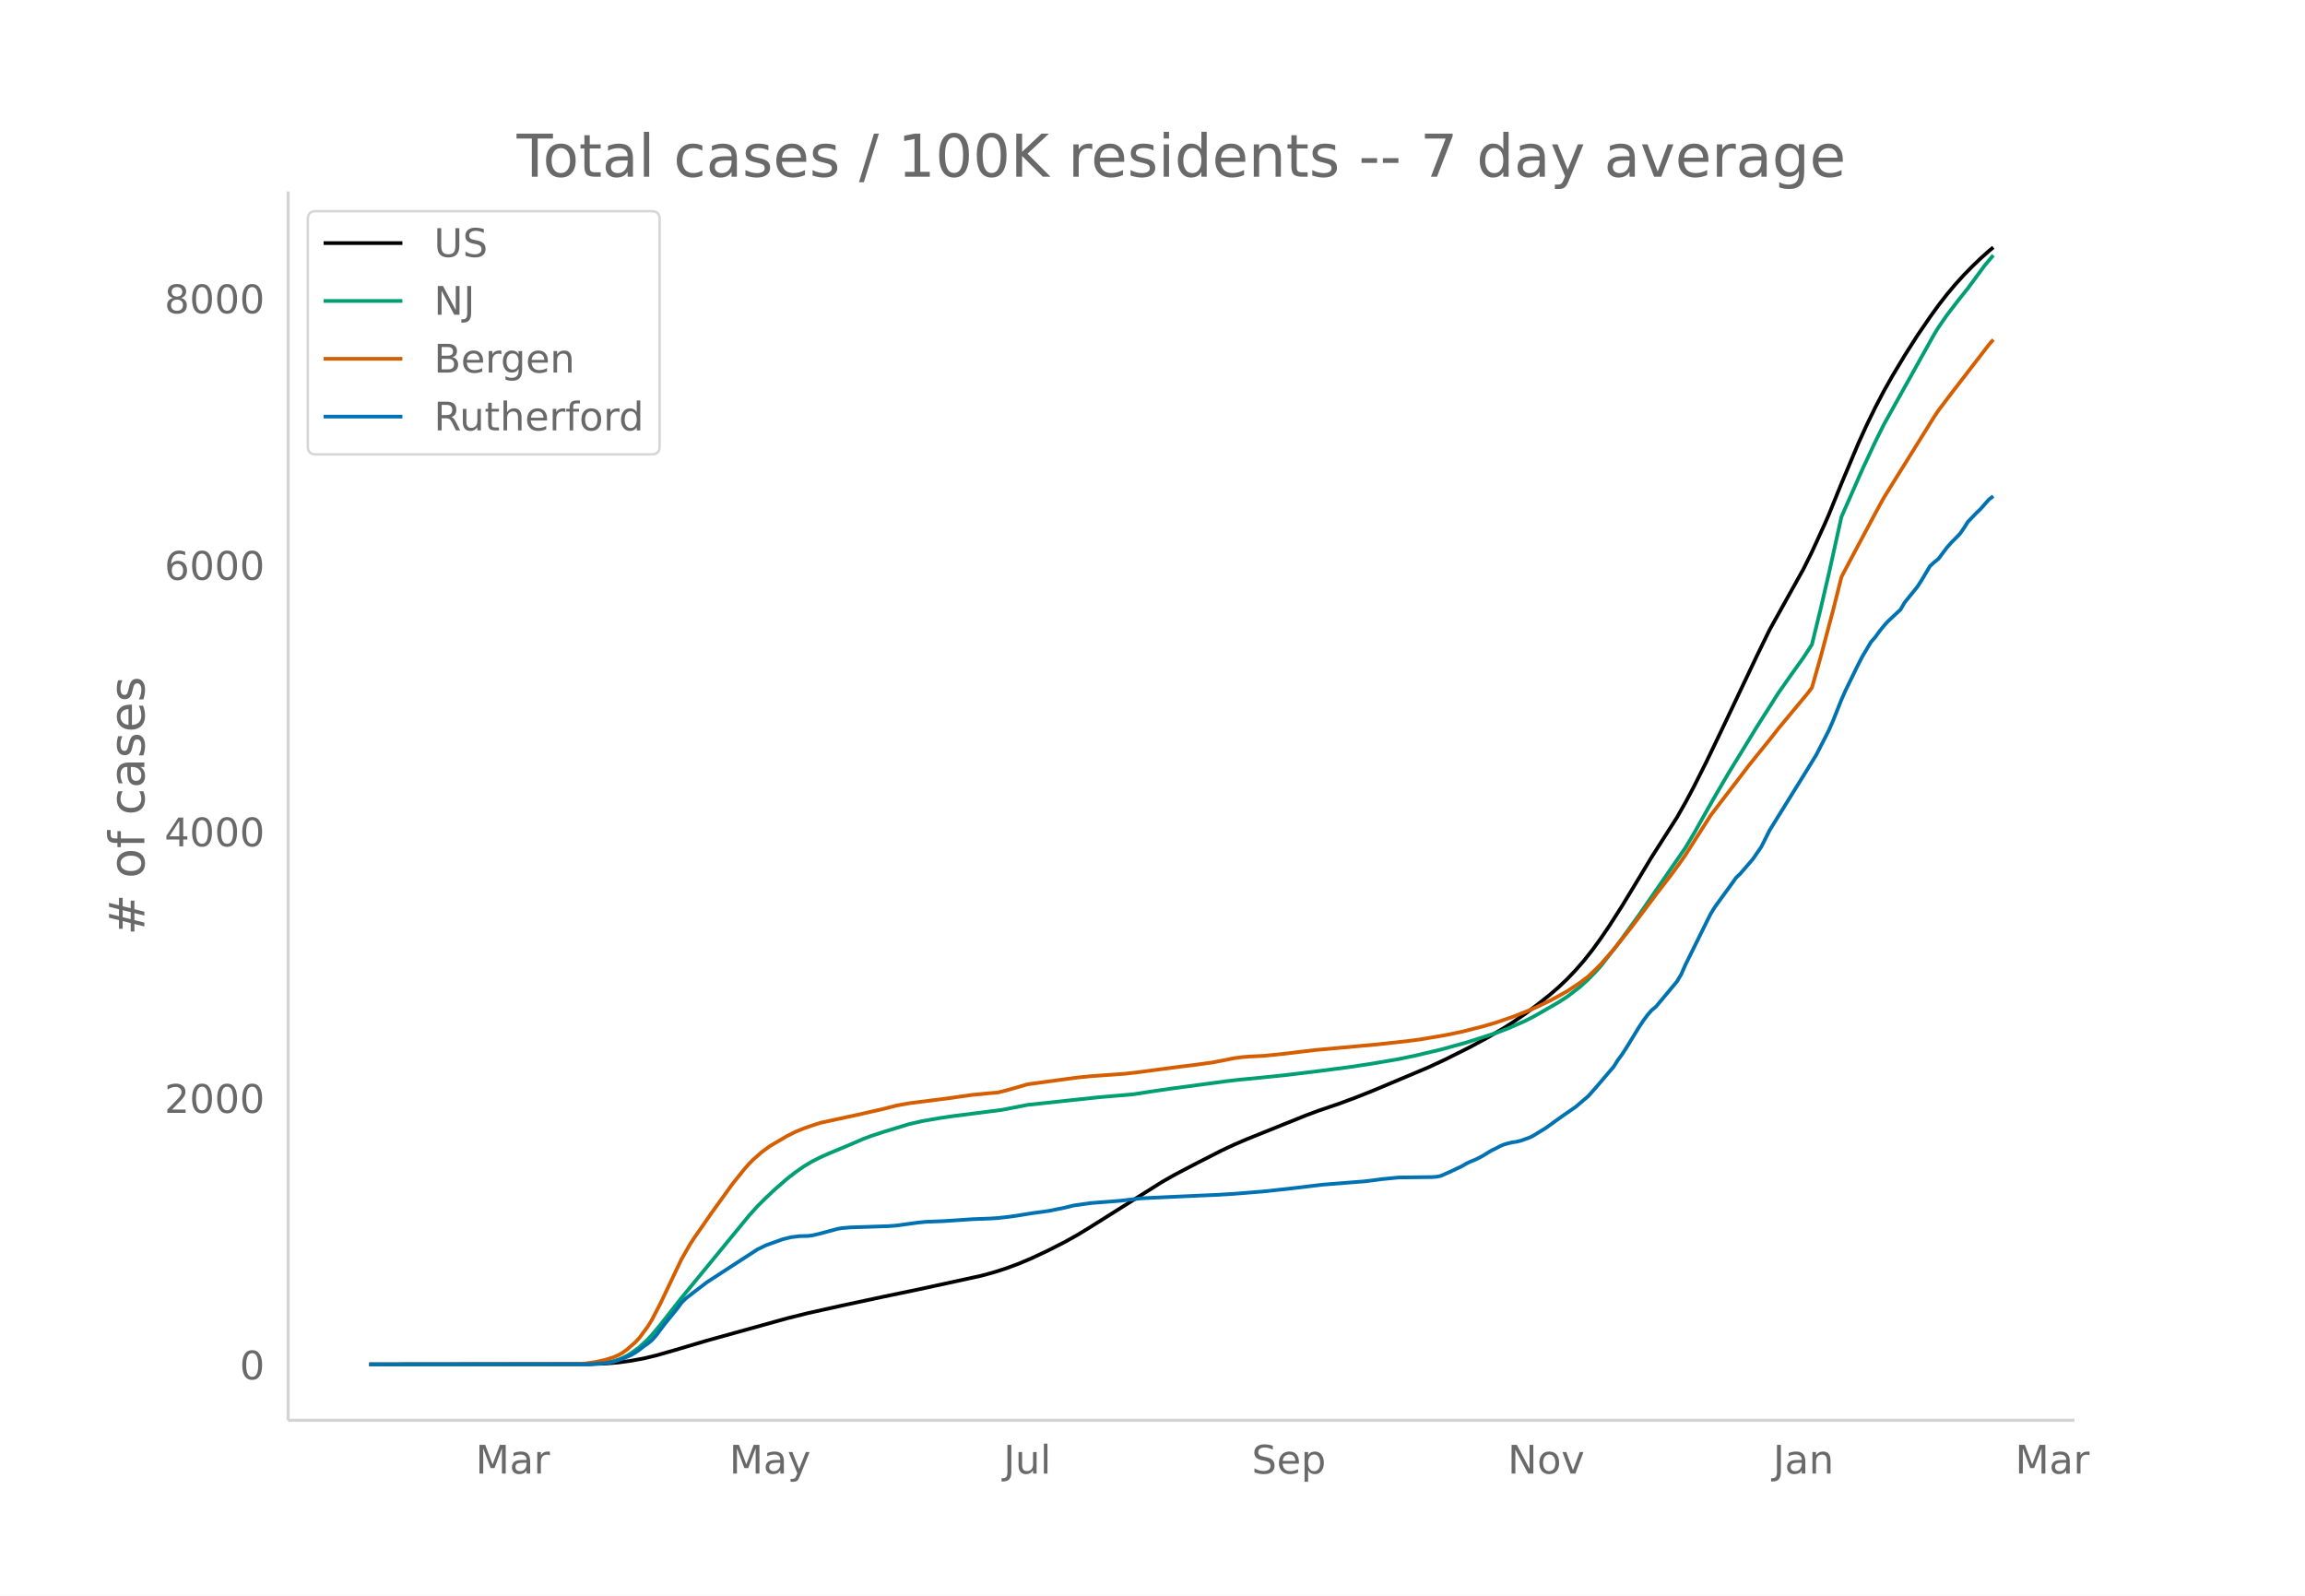
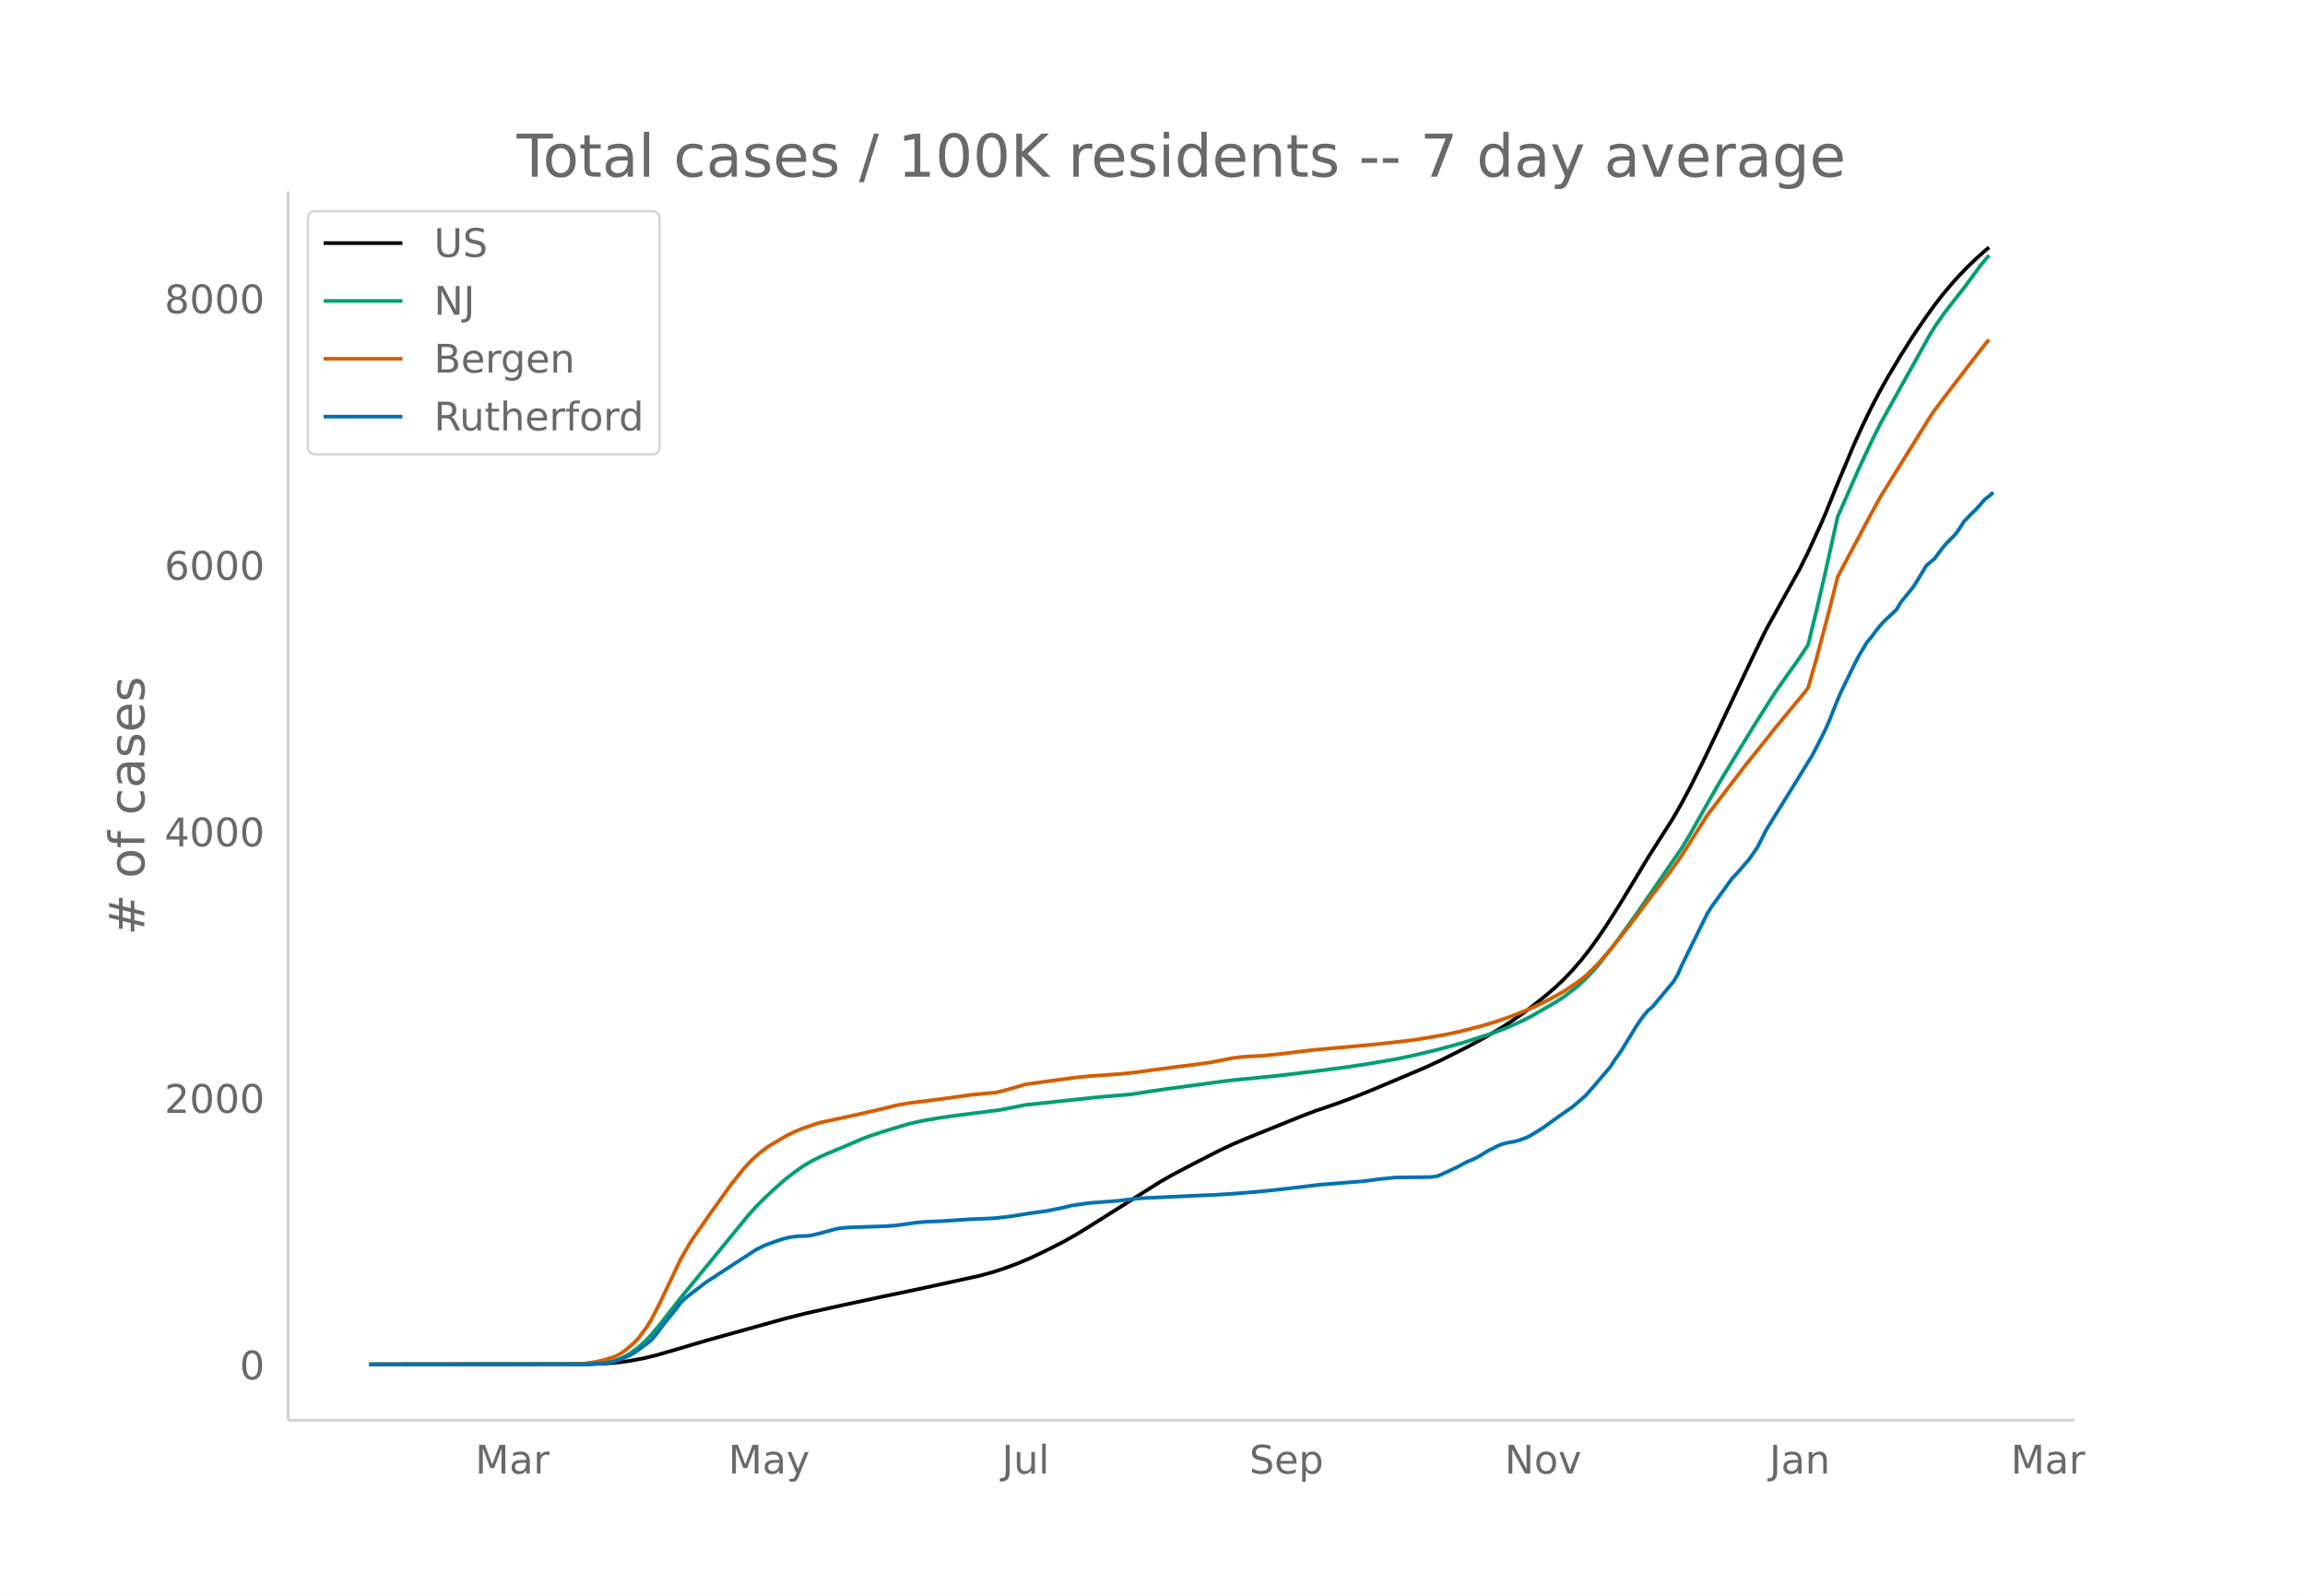
<svg xmlns="http://www.w3.org/2000/svg" xmlns:xlink="http://www.w3.org/1999/xlink" height="864" viewBox="0 0 936 648" width="1248">
  <defs>
    <style>*{stroke-linecap:butt;stroke-linejoin:round}</style>
  </defs>
  <g id="figure_1">
    <path d="M0 648h936V0H0z" fill="#fff" id="patch_1" />
    <g id="axes_1">
      <path d="M117 576.72h725.4V77.76H117z" fill="none" id="patch_2" />
-       <path clip-path="url(#p0ad184daf2)" d="M149.973 554.04l89.069-.094 6.851-.25 5.139-.427 5.139-.692 5.138-.946 5.139-1.231 6.851-1.95 13.703-4.06 32.545-9.038 8.564-2.14 13.703-3.044 17.129-3.666 13.703-2.845 25.693-5.587 5.138-1.4 5.139-1.65 5.139-1.906 5.138-2.168 6.852-3.23 6.851-3.494 5.139-2.882 5.138-3.14 29.12-18.324 5.138-2.914 8.564-4.483 10.277-5.25 5.139-2.41 5.138-2.213 23.98-9.656 5.14-1.916 8.564-2.923 6.851-2.541 6.852-2.733 22.267-9.369 6.851-3.188 10.278-5.144 6.851-3.702 6.851-4.008 3.426-2.187 5.139-3.532 5.138-3.85 5.139-4.108 3.426-2.97 3.426-3.253 3.425-3.596 3.426-3.949 3.426-4.323 3.425-4.73 3.426-5.043 5.139-8.042 6.851-11.277 5.139-8.525 6.851-10.732 3.426-5.368 3.426-6.017 3.426-6.418 5.138-10.222 5.139-10.682 15.416-32.459 5.138-10.496 13.703-24.612 3.426-6.906 5.139-11.202 1.712-3.918 5.139-12.67 6.851-16.276 3.426-7.522 3.426-7.031 3.426-6.533 3.425-6.088 5.139-8.562 5.139-8.087 5.138-7.514 3.426-4.751 3.426-4.412 3.425-4.08 3.426-3.778 3.426-3.508 3.426-3.282 3.425-3.06 1.713-1.415h0" fill="none" stroke="#000" stroke-linecap="round" stroke-width="1.5" id="line2d_1" />
-       <path clip-path="url(#p0ad184daf2)" d="M149.973 554.04l87.356-.098 5.139-.245 3.425-.39 3.426-.642 1.713-.535 1.713-.69 1.713-.852 1.713-.998 3.425-2.508 3.426-3.183 1.713-1.834 3.426-4.1 5.138-6.56 3.426-4.363 27.406-33.388 3.426-3.817 3.425-3.4 3.426-3.237 5.139-4.484 3.425-2.664 3.426-2.405 3.426-2.042 3.426-1.725 3.425-1.525 8.565-3.57 5.138-2.228 3.426-1.294 5.139-1.682 10.277-3.13 5.139-1.175 6.851-1.203 5.139-.768 8.564-1.097 11.99-1.53 10.277-2.012 29.12-3.127 13.702-1.153 8.564-1.32 6.852-.997 22.267-2.98 5.139-.61 8.564-.82 10.277-1.059 13.703-1.655 11.99-1.552 10.278-1.567 10.277-1.753 6.851-1.44 10.277-2.425 10.278-2.829 11.99-3.854 5.138-1.933 6.852-3.018 3.426-1.736 10.277-5.909 3.426-2.223 5.138-3.946 3.426-3.12 3.426-3.55 1.712-1.928 6.852-8.764 8.564-11.83 18.842-27.312 3.426-5.712 5.138-9.117 3.426-6.028 5.139-8.8 11.99-19.592 8.564-13.48 5.139-7.328 5.138-7.21 3.426-5.26 3.426-14.021 3.425-14.653 5.139-23.19 8.564-19.409 5.139-10.984 3.426-6.916 3.425-6.16 17.13-30.7 1.712-2.766 3.426-4.968 5.138-6.674 3.426-4.282 6.852-9.297 3.425-4.05h0" fill="none" stroke="#009e73" stroke-linecap="round" stroke-width="1.5" id="line2d_2" />
-       <path clip-path="url(#p0ad184daf2)" d="M149.973 554.04l82.217-.096 5.139-.212 5.139-.78 3.425-.806 3.426-1.08 1.713-.754 1.713-.965 1.713-1.224 3.425-2.973 1.713-1.831 3.426-4.617 1.713-2.788 3.426-6.584 8.564-17.987 3.426-5.97 1.713-2.679 3.425-4.865 3.426-4.977 5.139-7.111 3.425-4.783 5.14-6.398 1.712-1.93 1.713-1.735 3.426-3.03 3.425-2.512 6.852-4.016 3.425-1.72 3.426-1.416 5.139-1.76 1.713-.522 10.277-2.233 3.426-.722 11.99-2.725 5.138-1.312 5.139-.932 15.416-1.964 10.277-1.45 6.851-.66 3.426-.28 3.426-.863 5.139-1.45 3.425-1.02 8.565-1.163 5.138-.7 6.852-.917 5.138-.513 13.703-.982 5.139-.572 17.129-2.275 5.138-.614 8.565-1.166 5.138-1.006 3.426-.696 3.426-.445 3.425-.265 5.139-.237 8.564-.878 11.99-1.453 25.693-2.333 11.99-1.323 5.14-.667 10.276-1.73 6.852-1.412 8.564-2.172 5.139-1.501 6.851-2.335 6.852-2.71 3.425-1.52 5.139-2.475 3.426-1.853 3.426-1.902 5.138-3.43 3.426-2.59 3.426-3.293 1.712-1.748 5.14-5.88 6.85-8.562 3.426-4.53 6.852-9.133 6.851-8.92 3.426-4.74 1.713-2.46 10.277-16.13 5.139-6.724 6.851-8.908 3.426-4.522 3.426-4.255 5.138-6.339 3.426-4.379 11.99-14.448 1.713-2.256 3.426-12.022 5.138-19.309 3.426-13.617 3.426-6.517 10.277-19.272 3.426-6.26 3.425-5.533 17.13-27.507 1.712-2.54 5.139-6.815 15.415-19.977 1.713-1.956h0" fill="none" stroke="#d55e00" stroke-linecap="round" stroke-width="1.5" id="line2d_3" />
-       <path clip-path="url(#p0ad184daf2)" d="M149.973 554.04l89.069-.084 6.851-.423 1.713-.253 1.713-.38 3.426-1.14 3.426-1.48 1.712-.97 1.713-1.183 1.713-1.352 1.713-1.182 1.713-1.394 1.713-1.943 3.426-4.562 5.138-6.335 1.713-2.323 1.713-1.732 3.426-2.66 5.138-3.929 13.703-8.912 6.852-4.435 3.425-1.69 6.852-2.449 3.426-.845 3.425-.422 3.426-.084 1.713-.212 3.426-.802 6.851-1.859 1.713-.295 3.426-.296 5.138-.169 10.278-.338 3.425-.253 8.565-1.183 3.425-.338 6.852-.253 11.99-.803 6.851-.253 3.426-.211 5.139-.591 3.426-.507 5.138-.845 6.852-.93 6.851-1.393 3.426-.845 6.851-.971 11.99-.93 8.565-1.013 25.693-1.183 5.138-.21 6.852-.423 11.99-.972 5.139-.549 6.851-.76 11.99-1.436 17.129-1.352 3.426-.422 3.425-.465 6.852-.675 6.851-.085 6.852-.084 1.713-.127 1.712-.338 3.426-1.52 5.139-2.408 1.713-1.014 1.713-.844 1.712-.676 1.713-.803 1.713-.929 3.426-2.112 1.713-.802 1.713-.93 1.712-.718 1.713-.506 1.713-.38 1.713-.254 1.713-.422 3.426-1.225 1.713-.845 5.138-3.168 3.426-2.492 3.426-2.45 5.138-3.547 5.139-4.393 3.426-3.886 6.851-8.025 1.713-2.703 1.713-2.323 1.713-2.619 5.138-8.405 1.713-2.576 1.713-2.323 1.713-1.985 1.713-1.394 8.564-10.264 1.713-2.872 1.713-3.885 8.564-17.318 1.713-3.42 1.713-2.788 6.851-9.42 1.713-2.407 1.713-1.647 5.139-5.955 3.425-4.984 3.426-6.8 13.703-22.09 5.139-8.363 3.426-6.631 1.712-3.38 1.713-3.885 3.426-8.616 1.713-3.844 5.138-10.517 1.713-3.294 3.426-5.744 1.713-1.943 1.713-2.366 1.713-2.154 1.713-1.9 5.138-4.815 1.713-2.915 3.426-4.223 1.713-2.112 1.713-2.661 3.425-5.744 1.713-1.563 1.713-1.394 3.426-4.561 1.713-1.943 3.425-3.464 1.713-2.407 1.713-2.703 3.426-3.548 1.713-1.647 3.425-3.886 1.713-1.267h0" fill="none" stroke="#0072b2" stroke-linecap="round" stroke-width="1.5" id="line2d_4" />
+       <path clip-path="url(#p70a480bab4)" d="M149.973 554.04l88.838-.094 6.834-.25 5.125-.427 5.125-.692 5.126-.946 5.125-1.231 6.834-1.95 13.667-4.06 32.46-9.038 8.543-2.14 13.667-3.044 17.084-3.666 13.668-2.845 25.626-5.587 5.126-1.4 5.125-1.65 5.125-1.906 5.125-2.168 6.834-3.23 6.834-3.494 5.125-2.882 5.126-3.14 29.043-18.324 5.125-2.914 8.542-4.484 10.25-5.249 5.126-2.41 5.125-2.213 23.919-9.656 5.125-1.916 8.542-2.923 6.834-2.541 6.833-2.733 22.21-9.369 6.834-3.188 10.25-5.144 6.834-3.702 6.834-4.008 3.417-2.187 5.125-3.532 5.125-3.85 5.126-4.108 3.416-2.97 3.417-3.253 3.417-3.597 3.417-3.948 3.417-4.323 3.417-4.73 3.417-5.044 5.125-8.041 6.834-11.277 5.125-8.525 6.834-10.733 3.416-5.367 3.417-6.017 3.417-6.418 5.126-10.222 5.125-10.682 15.376-32.459 5.125-10.496 13.667-24.612 3.417-6.906 5.126-11.202 1.708-3.919 5.125-12.67 6.834-16.275 3.417-7.522 3.417-7.032 3.417-6.532 3.416-6.088 5.126-8.563 5.125-8.087 5.125-7.513 3.417-4.752 3.417-4.411 3.417-4.08 3.417-3.779 3.417-3.507 3.417-3.282 3.416-3.06 1.709-1.415h0" fill="none" stroke="#000" stroke-linecap="round" stroke-width="1.5" id="line2d_1" />
+       <path clip-path="url(#p70a480bab4)" d="M149.973 554.04l87.13-.098 5.125-.245 3.417-.39 3.417-.642 1.708-.535 1.709-.69 1.708-.852 1.708-.998 3.417-2.508 3.417-3.183 1.709-1.834 3.416-4.1 5.126-6.56 3.417-4.363 27.335-33.388 3.416-3.817 3.417-3.4 3.417-3.237 5.125-4.484 3.417-2.664 3.417-2.405 3.417-2.042 3.417-1.726 3.417-1.524 8.542-3.57 5.125-2.228 3.417-1.294 5.125-1.682 10.251-3.13 5.125-1.175 6.834-1.203 5.125-.768 8.542-1.097 11.96-1.53 10.25-2.012 29.043-3.127 13.668-1.154 8.542-1.32 6.834-.996 22.21-2.98 5.125-.61 8.542-.82 10.25-1.059 13.668-1.655 11.959-1.552 10.25-1.567 10.251-1.753 6.834-1.44 10.25-2.425 10.25-2.829 11.96-3.854 5.125-1.933 6.834-3.018 3.417-1.736 10.25-5.91 3.417-2.222 5.126-3.946 3.416-3.121 3.417-3.549 1.709-1.928 6.833-8.764 8.543-11.83 18.792-27.312 3.417-5.712 5.126-9.117 3.416-6.028 5.126-8.8 11.959-19.592 8.542-13.48 5.125-7.328 5.125-7.21 3.417-5.26 3.417-14.022 3.417-14.653 5.125-23.19 8.542-19.408 5.126-10.984 3.417-6.917 3.416-6.159 17.085-30.701 1.708-2.765 3.417-4.969 5.125-6.674 3.417-4.281 6.834-9.298 3.417-4.05h0" fill="none" stroke="#009e73" stroke-linecap="round" stroke-width="1.5" id="line2d_2" />
+       <path clip-path="url(#p70a480bab4)" d="M149.973 554.04l82.004-.096 5.126-.212 5.125-.78 3.417-.806 3.417-1.08 1.708-.754 1.709-.965 1.708-1.224 3.417-2.973 1.708-1.831 3.417-4.617 1.709-2.788 3.416-6.584 8.543-17.987 3.417-5.97 1.708-2.679 3.417-4.865 3.417-4.977 5.125-7.111 3.417-4.783 5.125-6.398 1.709-1.93 1.708-1.735 3.417-3.03 3.417-2.512 6.833-4.016 3.417-1.72 3.417-1.417 5.125-1.758 1.709-.523 10.25-2.233 3.417-.722 11.96-2.726 5.125-1.31 5.125-.933 15.376-1.964 10.25-1.45 6.834-.66 3.417-.28 3.417-.863 5.125-1.451 3.417-1.018 8.542-1.164 5.125-.7 6.834-.917 5.126-.513 13.667-.982 5.125-.572 17.085-2.275 5.125-.614 8.542-1.166 5.125-1.006 3.417-.696 3.417-.446 3.417-.264 5.125-.237 8.542-.878 11.96-1.453 25.626-2.333 11.959-1.323 5.125-.667 10.25-1.73 6.834-1.413 8.543-2.17 5.125-1.503 6.834-2.334 6.833-2.71 3.417-1.52 5.126-2.476 3.416-1.852 3.417-1.903 5.126-3.429 3.416-2.59 3.417-3.293 1.709-1.749 5.125-5.88 6.834-8.56 3.417-4.532 6.833-9.132 6.834-8.92 3.417-4.74 1.708-2.46 10.25-16.13 5.126-6.725 6.834-8.907 3.417-4.522 3.417-4.255 5.125-6.34 3.417-4.378 11.959-14.448 1.708-2.256 3.417-12.022 5.125-19.31 3.417-13.616 3.417-6.517 10.25-19.272 3.418-6.26 3.416-5.533 17.085-27.507 1.708-2.54 5.126-6.815 15.375-19.978 1.709-1.955h0" fill="none" stroke="#d55e00" stroke-linecap="round" stroke-width="1.5" id="line2d_3" />
+       <path clip-path="url(#p70a480bab4)" d="M149.973 554.04l88.838-.084 6.834-.423 1.708-.253 1.709-.38 3.417-1.14 3.416-1.48 1.709-.97 1.708-1.183 1.709-1.352 1.708-1.182 1.709-1.394 1.708-1.943 3.417-4.562 5.125-6.335 1.709-2.323 1.708-1.732 3.417-2.66 5.125-3.929 13.668-8.912 6.833-4.435 3.417-1.69 6.834-2.449 3.417-.845 3.417-.422 3.417-.084 1.708-.212 3.417-.802 6.834-1.859 1.708-.295 3.417-.296 5.125-.169 10.25-.338 3.418-.253 8.542-1.183 3.417-.338 6.833-.253 11.96-.803 6.833-.253 3.417-.211 5.125-.592 3.417-.506 5.125-.845 6.834-.93 6.834-1.393 3.417-.845 6.834-.971 11.959-.93 8.542-1.013 25.626-1.183 5.125-.211 6.834-.422 11.96-.972 5.124-.549 6.834-.76 11.96-1.436 17.084-1.352 3.416-.422 3.417-.465 6.834-.676 6.834-.084 6.833-.085 1.709-.126 1.708-.338 3.417-1.52 5.125-2.408 1.709-1.014 1.708-.845 1.709-.675 1.708-.803 1.709-.93 3.416-2.11 1.709-.803 1.708-.93 1.709-.718 1.708-.506 1.709-.38 1.708-.254 1.709-.422 3.416-1.225 1.709-.845 5.125-3.168 3.417-2.492 3.417-2.45 5.125-3.547 5.125-4.393 3.417-3.886 6.834-8.025 1.708-2.703 1.709-2.323 1.708-2.619 5.126-8.405 1.708-2.576 1.708-2.323 1.709-1.985 1.708-1.394 8.542-10.264 1.709-2.872 1.708-3.886 8.543-17.317 1.708-3.42 1.708-2.789 6.834-9.418 1.709-2.408 1.708-1.647 5.125-5.955 3.417-4.984 3.417-6.8 13.667-22.09 5.126-8.363 3.417-6.631 1.708-3.38 1.708-3.885 3.417-8.616 1.709-3.844 5.125-10.517 1.708-3.294 3.417-5.745 1.709-1.943 1.708-2.365 1.709-2.154 1.708-1.9 5.125-4.816 1.709-2.914 3.417-4.224 1.708-2.111 1.709-2.661 3.416-5.745 1.709-1.562 1.708-1.394 3.417-4.562 1.709-1.943 3.416-3.463 1.709-2.408 1.708-2.703 3.417-3.548 1.709-1.647 3.416-3.886 1.709-1.267 1.708-1.562h0" fill="none" stroke="#0072b2" stroke-linecap="round" stroke-width="1.5" id="line2d_4" />
      <path d="M117 576.72V77.76" fill="none" stroke="#d3d3d3" stroke-linecap="square" stroke-width="1.25" id="patch_3" />
      <path d="M117 576.72h725.4" fill="none" stroke="#d3d3d3" stroke-linecap="square" stroke-width="1.25" id="patch_4" />
      <g id="matplotlib.axis_1">
        <g id="xtick_1">
-           <g transform="matrix(.16 0 0 -.16 193.117 598.378)" fill="#696969" id="text_1">
+           <g transform="matrix(.16 0 0 -.16 192.966 598.378)" fill="#696969" id="text_1">
            <defs>
              <path d="M9.813 72.906h14.703l18.593-49.61 18.703 49.61h14.704V0H66.89v64.016l-18.797-50h-9.907l-18.796 50V0H9.813z" id="DejaVuSans-77" />
              <path d="M34.281 27.484q-10.89 0-15.093-2.484-4.204-2.484-4.204-8.5 0-4.781 3.157-7.594 3.156-2.797 8.562-2.797 7.485 0 12 5.297 4.516 5.297 4.516 14.078v2zm17.922 3.72V0H43.22v8.297Q40.14 3.328 35.547.953q-4.594-2.375-11.234-2.375-8.391 0-13.36 4.719Q6 8.016 6 15.922q0 9.219 6.172 13.906 6.187 4.688 18.437 4.688h12.61v.89q0 6.203-4.078 9.594-4.078 3.39-11.453 3.39-4.688 0-9.141-1.124-4.438-1.125-8.531-3.375v8.312q4.921 1.906 9.562 2.844 4.64.953 9.031.953 11.875 0 17.735-6.156 5.86-6.14 5.86-18.64z" id="DejaVuSans-97" />
              <path d="M41.11 46.297q-1.516.875-3.297 1.281Q36.03 48 33.89 48q-7.625 0-11.703-4.953-4.079-4.953-4.079-14.234V0H9.08v54.688h9.03v-8.5q2.844 4.984 7.375 7.39Q30.031 56 36.531 56q.922 0 2.047-.125 1.125-.11 2.484-.36z" id="DejaVuSans-114" />
            </defs>
            <use xlink:href="#DejaVuSans-77" />
            <use x="86.279" xlink:href="#DejaVuSans-97" />
            <use x="147.559" xlink:href="#DejaVuSans-114" />
          </g>
        </g>
        <g id="xtick_2">
-           <g transform="matrix(.16 0 0 -.16 296.155 598.378)" fill="#696969" id="text_2">
+           <g transform="matrix(.16 0 0 -.16 295.734 598.378)" fill="#696969" id="text_2">
            <defs>
              <path d="M32.172-5.078q-3.797-9.766-7.422-12.735-3.61-2.984-9.656-2.984H7.906v7.516h5.282q3.703 0 5.75 1.765Q21-9.766 23.483-3.219l1.61 4.094-22.11 53.813H12.5l17.094-42.766 17.093 42.766h9.516z" id="DejaVuSans-121" />
            </defs>
            <use xlink:href="#DejaVuSans-77" />
            <use x="86.279" xlink:href="#DejaVuSans-97" />
            <use x="147.559" xlink:href="#DejaVuSans-121" />
          </g>
        </g>
        <g id="xtick_3">
-           <g transform="matrix(.16 0 0 -.16 407.528 598.378)" fill="#696969" id="text_3">
+           <g transform="matrix(.16 0 0 -.16 406.836 598.378)" fill="#696969" id="text_3">
            <defs>
              <path d="M9.813 72.906h9.859V5.078q0-13.187-5-19.14-5-5.954-16.094-5.954h-3.75v8.297h3.078q6.531 0 9.219 3.672Q9.813-4.39 9.813 5.078z" id="DejaVuSans-74" />
              <path d="M8.5 21.578v33.11h8.984V21.922q0-7.766 3.016-11.656 3.031-3.875 9.094-3.875 7.265 0 11.484 4.64 4.234 4.64 4.234 12.656v31h8.985V0h-8.984v8.406Q42.047 3.422 37.718 1q-4.313-2.422-10.032-2.422-9.421 0-14.312 5.86Q8.5 10.296 8.5 21.578zM31.11 56z" id="DejaVuSans-117" />
              <path d="M9.422 75.984h8.984V0H9.422z" id="DejaVuSans-108" />
            </defs>
            <use xlink:href="#DejaVuSans-74" />
            <use x="29.492" xlink:href="#DejaVuSans-117" />
            <use x="92.871" xlink:href="#DejaVuSans-108" />
          </g>
        </g>
        <g id="xtick_4">
-           <g transform="matrix(.16 0 0 -.16 508.298 598.378)" fill="#696969" id="text_4">
+           <g transform="matrix(.16 0 0 -.16 507.33 598.378)" fill="#696969" id="text_4">
            <defs>
              <path d="M53.516 70.516V60.89q-5.61 2.687-10.594 4-4.984 1.328-9.625 1.328-8.047 0-12.422-3.125t-4.375-8.89q0-4.845 2.906-7.313 2.907-2.453 11.016-3.97l5.953-1.218q11.031-2.11 16.281-7.406 5.25-5.297 5.25-14.172 0-10.61-7.11-16.078-7.093-5.469-20.812-5.469-5.172 0-11.015 1.172Q13.14.922 6.89 3.219v10.156q6-3.36 11.765-5.078 5.766-1.703 11.328-1.703 8.438 0 13.032 3.312 4.593 3.328 4.593 9.485 0 5.359-3.297 8.39-3.296 3.032-10.812 4.547L27.484 33.5q-11.03 2.188-15.968 6.875-4.922 4.688-4.922 13.047 0 9.672 6.812 15.234 6.813 5.563 18.766 5.563 5.14 0 10.453-.938 5.328-.922 10.89-2.765z" id="DejaVuSans-83" />
              <path d="M56.203 29.594v-4.39H14.891q.593-9.282 5.593-14.142 5-4.859 13.938-4.859 5.172 0 10.031 1.266 4.86 1.265 9.656 3.812v-8.5Q49.266.734 44.187-.344 39.11-1.422 33.892-1.422q-13.094 0-20.735 7.61-7.64 7.625-7.64 20.625 0 13.421 7.25 21.296Q20.016 56 32.328 56q11.031 0 17.453-7.11 6.422-7.093 6.422-19.296zm-8.984 2.64q-.094 7.36-4.125 11.75-4.032 4.407-10.672 4.407-7.516 0-12.031-4.25-4.516-4.25-5.203-11.97z" id="DejaVuSans-101" />
              <path d="M18.11 8.203v-29H9.077v75.484h9.031v-8.296q2.844 4.875 7.157 7.234Q29.594 56 35.594 56q9.968 0 16.187-7.906 6.235-7.907 6.235-20.797T51.78 6.484q-6.218-7.906-16.187-7.906-6 0-10.328 2.375-4.313 2.375-7.157 7.25zm30.578 19.094q0 9.906-4.079 15.547-4.078 5.64-11.203 5.64-7.14 0-11.218-5.64-4.079-5.64-4.079-15.547 0-9.906 4.078-15.547 4.079-5.64 11.22-5.64 7.124 0 11.202 5.64t4.078 15.547z" id="DejaVuSans-112" />
            </defs>
            <use xlink:href="#DejaVuSans-83" />
            <use x="63.477" xlink:href="#DejaVuSans-101" />
            <use x="125" xlink:href="#DejaVuSans-112" />
          </g>
        </g>
        <g id="xtick_5">
-           <g transform="matrix(.16 0 0 -.16 612.248 598.378)" fill="#696969" id="text_5">
+           <g transform="matrix(.16 0 0 -.16 611.01 598.378)" fill="#696969" id="text_5">
            <defs>
              <path d="M9.813 72.906h13.28l32.329-60.984v60.984h9.562V0h-13.28L19.39 60.984V0H9.813z" id="DejaVuSans-78" />
              <path d="M30.61 48.39q-7.22 0-11.422-5.64-4.204-5.64-4.204-15.453 0-9.813 4.172-15.453 4.188-5.64 11.453-5.64 7.188 0 11.375 5.655 4.203 5.672 4.203 15.438 0 9.719-4.203 15.406-4.187 5.688-11.375 5.688zm0 7.61q11.718 0 18.406-7.625 6.703-7.61 6.703-21.078 0-13.422-6.703-21.078-6.688-7.64-18.407-7.64-11.765 0-18.437 7.64-6.656 7.656-6.656 21.078 0 13.469 6.656 21.078Q18.844 56 30.609 56z" id="DejaVuSans-111" />
              <path d="M2.984 54.688H12.5L29.594 8.797l17.093 45.89h9.516L35.687 0H23.485z" id="DejaVuSans-118" />
            </defs>
            <use xlink:href="#DejaVuSans-78" />
            <use x="74.805" xlink:href="#DejaVuSans-111" />
            <use x="135.986" xlink:href="#DejaVuSans-118" />
          </g>
        </g>
        <g id="xtick_6">
-           <g transform="matrix(.16 0 0 -.16 720.016 598.378)" fill="#696969" id="text_6">
+           <g transform="matrix(.16 0 0 -.16 718.507 598.378)" fill="#696969" id="text_6">
            <defs>
              <path d="M54.89 33.016V0h-8.984v32.719q0 7.765-3.031 11.61-3.031 3.858-9.078 3.858-7.281 0-11.484-4.64-4.204-4.625-4.204-12.64V0H9.08v54.688h9.03v-8.5q3.235 4.937 7.594 7.374Q30.078 56 35.797 56q9.422 0 14.25-5.828 4.844-5.828 4.844-17.156z" id="DejaVuSans-110" />
            </defs>
            <use xlink:href="#DejaVuSans-74" />
            <use x="29.492" xlink:href="#DejaVuSans-97" />
            <use x="90.771" xlink:href="#DejaVuSans-110" />
          </g>
        </g>
        <g id="xtick_7">
-           <g transform="matrix(.16 0 0 -.16 818.314 598.378)" fill="#696969" id="text_7">
+           <g transform="matrix(.16 0 0 -.16 816.543 598.378)" fill="#696969" id="text_7">
            <use xlink:href="#DejaVuSans-77" />
            <use x="86.279" xlink:href="#DejaVuSans-97" />
            <use x="147.559" xlink:href="#DejaVuSans-114" />
          </g>
        </g>
      </g>
      <g id="matplotlib.axis_2">
        <g id="ytick_1">
          <g transform="matrix(.16 0 0 -.16 97.32 560.119)" fill="#696969" id="text_8">
            <defs>
              <path d="M31.781 66.406q-7.61 0-11.453-7.5Q16.5 51.422 16.5 36.375q0-14.984 3.828-22.484 3.844-7.5 11.453-7.5 7.672 0 11.5 7.5 3.844 7.5 3.844 22.484 0 15.047-3.844 22.531-3.828 7.5-11.5 7.5zm0 7.813q12.266 0 18.735-9.703 6.468-9.688 6.468-28.141 0-18.406-6.468-28.11-6.47-9.687-18.735-9.687-12.25 0-18.718 9.688-6.47 9.703-6.47 28.109 0 18.453 6.47 28.14Q19.53 74.22 31.78 74.22z" id="DejaVuSans-48" />
            </defs>
            <use xlink:href="#DejaVuSans-48" />
          </g>
        </g>
        <g id="ytick_2">
          <g transform="matrix(.16 0 0 -.16 66.78 451.89)" fill="#696969" id="text_9">
            <defs>
              <path d="M19.188 8.297h34.421V0H7.33v8.297q5.609 5.812 15.296 15.594 9.703 9.797 12.188 12.64 4.734 5.313 6.609 9 1.89 3.688 1.89 7.25 0 5.813-4.078 9.469-4.078 3.672-10.625 3.672-4.64 0-9.797-1.61-5.14-1.609-11-4.89v9.969Q13.767 71.78 18.938 73q5.188 1.219 9.485 1.219 11.328 0 18.062-5.672 6.735-5.656 6.735-15.125 0-4.5-1.688-8.531-1.672-4.016-6.125-9.485-1.218-1.422-7.765-8.187-6.532-6.766-18.453-18.922z" id="DejaVuSans-50" />
            </defs>
            <use xlink:href="#DejaVuSans-50" />
            <use x="63.623" xlink:href="#DejaVuSans-48" />
            <use x="127.246" xlink:href="#DejaVuSans-48" />
            <use x="190.869" xlink:href="#DejaVuSans-48" />
          </g>
        </g>
        <g id="ytick_3">
          <g transform="matrix(.16 0 0 -.16 66.78 343.662)" fill="#696969" id="text_10">
            <defs>
              <path d="M37.797 64.313L12.89 25.39h24.906zm-2.594 8.593H47.61V25.391h10.407v-8.203H47.609V0h-9.812v17.188H4.89v9.515z" id="DejaVuSans-52" />
            </defs>
            <use xlink:href="#DejaVuSans-52" />
            <use x="63.623" xlink:href="#DejaVuSans-48" />
            <use x="127.246" xlink:href="#DejaVuSans-48" />
            <use x="190.869" xlink:href="#DejaVuSans-48" />
          </g>
        </g>
        <g id="ytick_4">
-           <g transform="matrix(.16 0 0 -.16 66.78 235.434)" fill="#696969" id="text_11">
+           <g transform="matrix(.16 0 0 -.16 66.78 235.433)" fill="#696969" id="text_11">
            <defs>
              <path d="M33.016 40.375q-6.641 0-10.532-4.547-3.875-4.531-3.875-12.437 0-7.86 3.875-12.438 3.891-4.562 10.532-4.562 6.64 0 10.515 4.562 3.875 4.578 3.875 12.438 0 7.906-3.875 12.437-3.875 4.547-10.515 4.547zm19.578 30.922v-8.984q-3.719 1.75-7.5 2.671-3.782.938-7.5.938-9.766 0-14.922-6.594-5.14-6.594-5.875-19.922 2.875 4.25 7.219 6.516 4.359 2.266 9.578 2.266 10.984 0 17.36-6.672 6.374-6.657 6.374-18.125 0-11.235-6.64-18.032-6.641-6.78-17.672-6.78-12.657 0-19.344 9.687-6.688 9.703-6.688 28.109 0 17.281 8.204 27.563 8.203 10.28 22.015 10.28 3.719 0 7.5-.734t7.89-2.187z" id="DejaVuSans-54" />
            </defs>
            <use xlink:href="#DejaVuSans-54" />
            <use x="63.623" xlink:href="#DejaVuSans-48" />
            <use x="127.246" xlink:href="#DejaVuSans-48" />
            <use x="190.869" xlink:href="#DejaVuSans-48" />
          </g>
        </g>
        <g id="ytick_5">
          <g transform="matrix(.16 0 0 -.16 66.78 127.205)" fill="#696969" id="text_12">
            <defs>
              <path d="M31.781 34.625q-7.031 0-11.062-3.766-4.016-3.765-4.016-10.343 0-6.594 4.016-10.36Q24.75 6.391 31.78 6.391q7.032 0 11.078 3.78 4.063 3.798 4.063 10.345 0 6.578-4.031 10.343-4.016 3.766-11.11 3.766zm-9.86 4.188q-6.343 1.562-9.89 5.906Q8.5 49.079 8.5 55.329q0 8.733 6.219 13.812 6.234 5.078 17.062 5.078 10.89 0 17.094-5.078 6.203-5.079 6.203-13.813 0-6.25-3.547-10.61-3.531-4.343-9.828-5.906 7.125-1.656 11.094-6.5 3.984-4.828 3.984-11.796 0-10.61-6.468-16.282-6.47-5.656-18.532-5.656-12.047 0-18.531 5.656-6.469 5.672-6.469 16.282 0 6.968 4 11.797 4.016 4.843 11.14 6.5zM18.314 54.39q0-5.657 3.53-8.828 3.548-3.172 9.938-3.172 6.36 0 9.938 3.172 3.593 3.171 3.593 8.828 0 5.672-3.593 8.843-3.578 3.172-9.938 3.172-6.39 0-9.937-3.172-3.532-3.172-3.532-8.843z" id="DejaVuSans-56" />
            </defs>
            <use xlink:href="#DejaVuSans-56" />
            <use x="63.623" xlink:href="#DejaVuSans-48" />
            <use x="127.246" xlink:href="#DejaVuSans-48" />
            <use x="190.869" xlink:href="#DejaVuSans-48" />
          </g>
        </g>
        <g transform="matrix(0 -.2 -.2 0 58.62 379.813)" fill="#696969" id="text_13">
          <defs>
            <path d="M51.125 44H36.922l-4.11-16.313h14.313zm-7.328 27.781l-5.078-20.265h14.265L58.11 71.78h7.813L60.89 51.516h15.234V44h-17.14l-4-16.313h15.53V20.22H53.079L48 0h-7.813l5.032 20.219H30.906L25.875 0h-7.86l5.079 20.219H7.719v7.468h17.187L29 44H13.281v7.516h17.625l4.985 20.265z" id="DejaVuSans-35" />
            <path d="M37.11 75.984V68.5h-8.594q-4.828 0-6.72-1.953-1.874-1.953-1.874-7.031v-4.828h14.797v-6.985H19.922V0H10.89v47.703H2.297v6.984h8.594V58.5q0 9.125 4.25 13.297 4.25 4.187 13.468 4.187z" id="DejaVuSans-102" />
            <path d="M48.781 52.594v-8.407q-3.812 2.11-7.64 3.157-3.828 1.047-7.735 1.047-8.75 0-13.593-5.547-4.829-5.532-4.829-15.547 0-10.016 4.829-15.563 4.843-5.53 13.593-5.53 3.907 0 7.735 1.046 3.828 1.047 7.64 3.156V2.094Q45.016.344 40.984-.531q-4.015-.89-8.562-.89-12.36 0-19.64 7.765-7.266 7.765-7.266 20.953 0 13.375 7.343 21.031Q20.22 56 33.016 56q4.14 0 8.093-.86 3.953-.843 7.672-2.546z" id="DejaVuSans-99" />
            <path d="M44.281 53.078v-8.5q-3.797 1.953-7.906 2.922-4.094.984-8.5.984-6.688 0-10.031-2.047-3.344-2.046-3.344-6.156 0-3.125 2.39-4.906 2.391-1.781 9.626-3.39l3.078-.688q9.562-2.047 13.593-5.781 4.032-3.735 4.032-10.422 0-7.625-6.032-12.078-6.03-4.438-16.578-4.438-4.39 0-9.156.86Q10.688.296 5.422 2v9.281q4.984-2.594 9.812-3.89 4.829-1.282 9.579-1.282 6.343 0 9.75 2.172 3.421 2.172 3.421 6.125 0 3.656-2.468 5.61-2.453 1.953-10.813 3.765l-3.125.735q-8.344 1.75-12.062 5.39-3.704 3.64-3.704 9.985 0 7.718 5.47 11.906Q16.75 56 26.811 56q4.97 0 9.36-.734 4.406-.72 8.11-2.188z" id="DejaVuSans-115" />
          </defs>
          <use xlink:href="#DejaVuSans-35" />
          <use x="83.789" xlink:href="#DejaVuSans-32" />
          <use x="115.576" xlink:href="#DejaVuSans-111" />
          <use x="176.758" xlink:href="#DejaVuSans-102" />
          <use x="211.963" xlink:href="#DejaVuSans-32" />
          <use x="243.75" xlink:href="#DejaVuSans-99" />
          <use x="298.73" xlink:href="#DejaVuSans-97" />
          <use x="360.01" xlink:href="#DejaVuSans-115" />
          <use x="412.109" xlink:href="#DejaVuSans-101" />
          <use x="473.633" xlink:href="#DejaVuSans-115" />
        </g>
      </g>
      <g transform="matrix(.24 0 0 -.24 209.82 71.76)" fill="#696969" id="text_14">
        <defs>
          <path d="M-.297 72.906h61.672v-8.312H35.5V0h-9.906v64.594H-.296z" id="DejaVuSans-84" />
          <path d="M18.313 70.219V54.688h18.5v-6.985h-18.5V18.016q0-6.688 1.828-8.594 1.828-1.906 7.453-1.906h9.218V0h-9.218q-10.407 0-14.36 3.875-3.953 3.89-3.953 14.14v29.688H2.687v6.984h6.594V70.22z" id="DejaVuSans-116" />
          <path d="M25.39 72.906h8.297L8.297-9.28H0z" id="DejaVuSans-47" />
          <path d="M12.406 8.297h16.11v55.625l-17.532-3.516v8.985l17.438 3.515h9.86V8.296H54.39V0H12.406z" id="DejaVuSans-49" />
          <path d="M9.813 72.906h9.859V42.094L52.39 72.906h12.703L28.906 38.922 67.672 0H54.688L19.672 35.11V0h-9.86z" id="DejaVuSans-75" />
          <path d="M9.422 54.688h8.984V0H9.422zm0 21.296h8.984v-11.39H9.422z" id="DejaVuSans-105" />
          <path d="M45.406 46.39v29.594h8.985V0h-8.985v8.203Q42.578 3.328 38.25.953q-4.313-2.375-10.375-2.375-9.906 0-16.14 7.906-6.22 7.922-6.22 20.813 0 12.89 6.22 20.797Q17.968 56 27.874 56q6.063 0 10.375-2.375 4.328-2.36 7.156-7.234zm-30.61-19.093q0-9.906 4.079-15.547 4.078-5.64 11.203-5.64 7.125 0 11.219 5.64 4.11 5.64 4.11 15.547 0 9.906-4.11 15.547-4.094 5.64-11.219 5.64-7.125 0-11.203-5.64-4.078-5.64-4.078-15.547z" id="DejaVuSans-100" />
          <path d="M4.89 31.39h26.313v-8H4.891z" id="DejaVuSans-45" />
          <path d="M8.203 72.906h46.875v-4.203L28.61 0H18.312L43.22 64.594H8.203z" id="DejaVuSans-55" />
          <path d="M45.406 27.984q0 9.766-4.031 15.125-4.016 5.375-11.297 5.375-7.219 0-11.25-5.375-4.031-5.359-4.031-15.125 0-9.718 4.031-15.093t11.25-5.375q7.281 0 11.297 5.375 4.031 5.375 4.031 15.093zm8.985-21.203q0-13.953-6.203-20.765Q42-20.797 29.203-20.797q-4.734 0-8.937.703-4.203.703-8.157 2.172v8.735q3.954-2.141 7.813-3.157 3.86-1.031 7.86-1.031 8.843 0 13.234 4.61 4.39 4.609 4.39 13.937v4.453q-2.781-4.844-7.125-7.234Q33.938 0 27.875 0 17.828 0 11.672 7.656q-6.156 7.672-6.156 20.328 0 12.688 6.156 20.344Q17.828 56 27.875 56q6.063 0 10.406-2.39 4.344-2.391 7.125-7.22v8.297h8.985z" id="DejaVuSans-103" />
        </defs>
        <use xlink:href="#DejaVuSans-84" />
        <use x="44.084" xlink:href="#DejaVuSans-111" />
        <use x="105.266" xlink:href="#DejaVuSans-116" />
        <use x="144.475" xlink:href="#DejaVuSans-97" />
        <use x="205.754" xlink:href="#DejaVuSans-108" />
        <use x="233.537" xlink:href="#DejaVuSans-32" />
        <use x="265.324" xlink:href="#DejaVuSans-99" />
        <use x="320.305" xlink:href="#DejaVuSans-97" />
        <use x="381.584" xlink:href="#DejaVuSans-115" />
        <use x="433.684" xlink:href="#DejaVuSans-101" />
        <use x="495.207" xlink:href="#DejaVuSans-115" />
        <use x="547.307" xlink:href="#DejaVuSans-32" />
        <use x="579.094" xlink:href="#DejaVuSans-47" />
        <use x="612.785" xlink:href="#DejaVuSans-32" />
        <use x="644.572" xlink:href="#DejaVuSans-49" />
        <use x="708.195" xlink:href="#DejaVuSans-48" />
        <use x="771.818" xlink:href="#DejaVuSans-48" />
        <use x="835.441" xlink:href="#DejaVuSans-75" />
        <use x="901.018" xlink:href="#DejaVuSans-32" />
        <use x="932.805" xlink:href="#DejaVuSans-114" />
        <use x="971.668" xlink:href="#DejaVuSans-101" />
        <use x="1033.191" xlink:href="#DejaVuSans-115" />
        <use x="1085.291" xlink:href="#DejaVuSans-105" />
        <use x="1113.074" xlink:href="#DejaVuSans-100" />
        <use x="1176.551" xlink:href="#DejaVuSans-101" />
        <use x="1238.074" xlink:href="#DejaVuSans-110" />
        <use x="1301.453" xlink:href="#DejaVuSans-116" />
        <use x="1340.662" xlink:href="#DejaVuSans-115" />
        <use x="1392.762" xlink:href="#DejaVuSans-32" />
        <use x="1424.549" xlink:href="#DejaVuSans-45" />
        <use x="1460.633" xlink:href="#DejaVuSans-45" />
        <use x="1496.717" xlink:href="#DejaVuSans-32" />
        <use x="1528.504" xlink:href="#DejaVuSans-55" />
        <use x="1592.127" xlink:href="#DejaVuSans-32" />
        <use x="1623.914" xlink:href="#DejaVuSans-100" />
        <use x="1687.391" xlink:href="#DejaVuSans-97" />
        <use x="1748.67" xlink:href="#DejaVuSans-121" />
        <use x="1807.85" xlink:href="#DejaVuSans-32" />
        <use x="1839.637" xlink:href="#DejaVuSans-97" />
        <use x="1900.916" xlink:href="#DejaVuSans-118" />
        <use x="1960.096" xlink:href="#DejaVuSans-101" />
        <use x="2021.619" xlink:href="#DejaVuSans-114" />
        <use x="2062.732" xlink:href="#DejaVuSans-97" />
        <use x="2124.012" xlink:href="#DejaVuSans-103" />
        <use x="2187.488" xlink:href="#DejaVuSans-101" />
      </g>
      <g id="legend_1">
        <path d="M128.2 184.5h136.45q3.2 0 3.2-3.2V88.96q0-3.2-3.2-3.2H128.2q-3.2 0-3.2 3.2v92.34q0 3.2 3.2 3.2z" fill="none" opacity=".8" stroke="#ccc" id="patch_5" />
        <path d="M131.4 98.718h32" fill="none" stroke="#000" stroke-linecap="round" stroke-width="1.5" id="line2d_5" />
        <g transform="matrix(.16 0 0 -.16 176.2 104.317)" fill="#696969" id="text_15">
          <defs>
            <path d="M8.688 72.906h9.921V28.61q0-11.718 4.235-16.875 4.25-5.14 13.781-5.14 9.469 0 13.719 5.14 4.25 5.157 4.25 16.875v44.297H64.5V27.391q0-14.25-7.063-21.532-7.046-7.28-20.812-7.28-13.828 0-20.89 7.28-7.047 7.282-7.047 21.532z" id="DejaVuSans-85" />
          </defs>
          <use xlink:href="#DejaVuSans-85" />
          <use x="73.193" xlink:href="#DejaVuSans-83" />
        </g>
        <path d="M131.4 122.203h32" fill="none" stroke="#009e73" stroke-linecap="round" stroke-width="1.5" id="line2d_7" />
        <g transform="matrix(.16 0 0 -.16 176.2 127.802)" fill="#696969" id="text_16">
          <use xlink:href="#DejaVuSans-78" />
          <use x="74.805" xlink:href="#DejaVuSans-74" />
        </g>
        <path d="M131.4 145.688h32" fill="none" stroke="#d55e00" stroke-linecap="round" stroke-width="1.5" id="line2d_9" />
        <g transform="matrix(.16 0 0 -.16 176.2 151.287)" fill="#696969" id="text_17">
          <defs>
            <path d="M19.672 34.813V8.108H35.5q7.953 0 11.781 3.297 3.844 3.297 3.844 10.078 0 6.844-3.844 10.078-3.828 3.25-11.781 3.25zm0 29.984V42.828h14.61q7.218 0 10.75 2.703 3.546 2.719 3.546 8.282 0 5.515-3.547 8.25-3.531 2.734-10.75 2.734zm-9.86 8.11h25.204q11.28 0 17.375-4.688Q58.5 63.53 58.5 54.89q0-6.703-3.125-10.657-3.125-3.953-9.188-4.922 7.282-1.562 11.313-6.53 4.031-4.954 4.031-12.376 0-9.765-6.64-15.093Q48.25 0 35.984 0H9.812z" id="DejaVuSans-66" />
          </defs>
          <use xlink:href="#DejaVuSans-66" />
          <use x="68.604" xlink:href="#DejaVuSans-101" />
          <use x="130.127" xlink:href="#DejaVuSans-114" />
          <use x="169.49" xlink:href="#DejaVuSans-103" />
          <use x="232.967" xlink:href="#DejaVuSans-101" />
          <use x="294.49" xlink:href="#DejaVuSans-110" />
        </g>
        <path d="M131.4 169.173h32" fill="none" stroke="#0072b2" stroke-linecap="round" stroke-width="1.5" id="line2d_11" />
        <g transform="matrix(.16 0 0 -.16 176.2 174.773)" fill="#696969" id="text_18">
          <defs>
            <path d="M44.39 34.188q3.172-1.079 6.172-4.594 3-3.516 6.032-9.672L66.609 0H56l-9.313 18.703q-3.624 7.328-7.015 9.719-3.39 2.39-9.25 2.39h-10.75V0h-9.86v72.906h22.266q12.5 0 18.656-5.234 6.157-5.219 6.157-15.766 0-6.89-3.203-11.437-3.204-4.532-9.297-6.282zM19.673 64.797V38.922h12.406q7.125 0 10.766 3.297 3.64 3.297 3.64 9.687 0 6.39-3.64 9.64-3.64 3.25-10.766 3.25z" id="DejaVuSans-82" />
            <path d="M54.89 33.016V0h-8.984v32.719q0 7.765-3.031 11.61-3.031 3.858-9.078 3.858-7.281 0-11.484-4.64-4.204-4.625-4.204-12.64V0H9.08v75.984h9.03V46.188q3.235 4.937 7.594 7.374Q30.078 56 35.797 56q9.422 0 14.25-5.828 4.844-5.828 4.844-17.156z" id="DejaVuSans-104" />
          </defs>
          <use xlink:href="#DejaVuSans-82" />
          <use x="64.982" xlink:href="#DejaVuSans-117" />
          <use x="128.361" xlink:href="#DejaVuSans-116" />
          <use x="167.57" xlink:href="#DejaVuSans-104" />
          <use x="230.949" xlink:href="#DejaVuSans-101" />
          <use x="292.473" xlink:href="#DejaVuSans-114" />
          <use x="333.586" xlink:href="#DejaVuSans-102" />
          <use x="368.791" xlink:href="#DejaVuSans-111" />
          <use x="429.973" xlink:href="#DejaVuSans-114" />
          <use x="469.336" xlink:href="#DejaVuSans-100" />
        </g>
      </g>
    </g>
  </g>
  <defs>
-     <clipPath id="p0ad184daf2">
+     <clipPath id="p70a480bab4">
      <path d="M117 77.76h725.4v498.96H117z" />
    </clipPath>
  </defs>
</svg>
